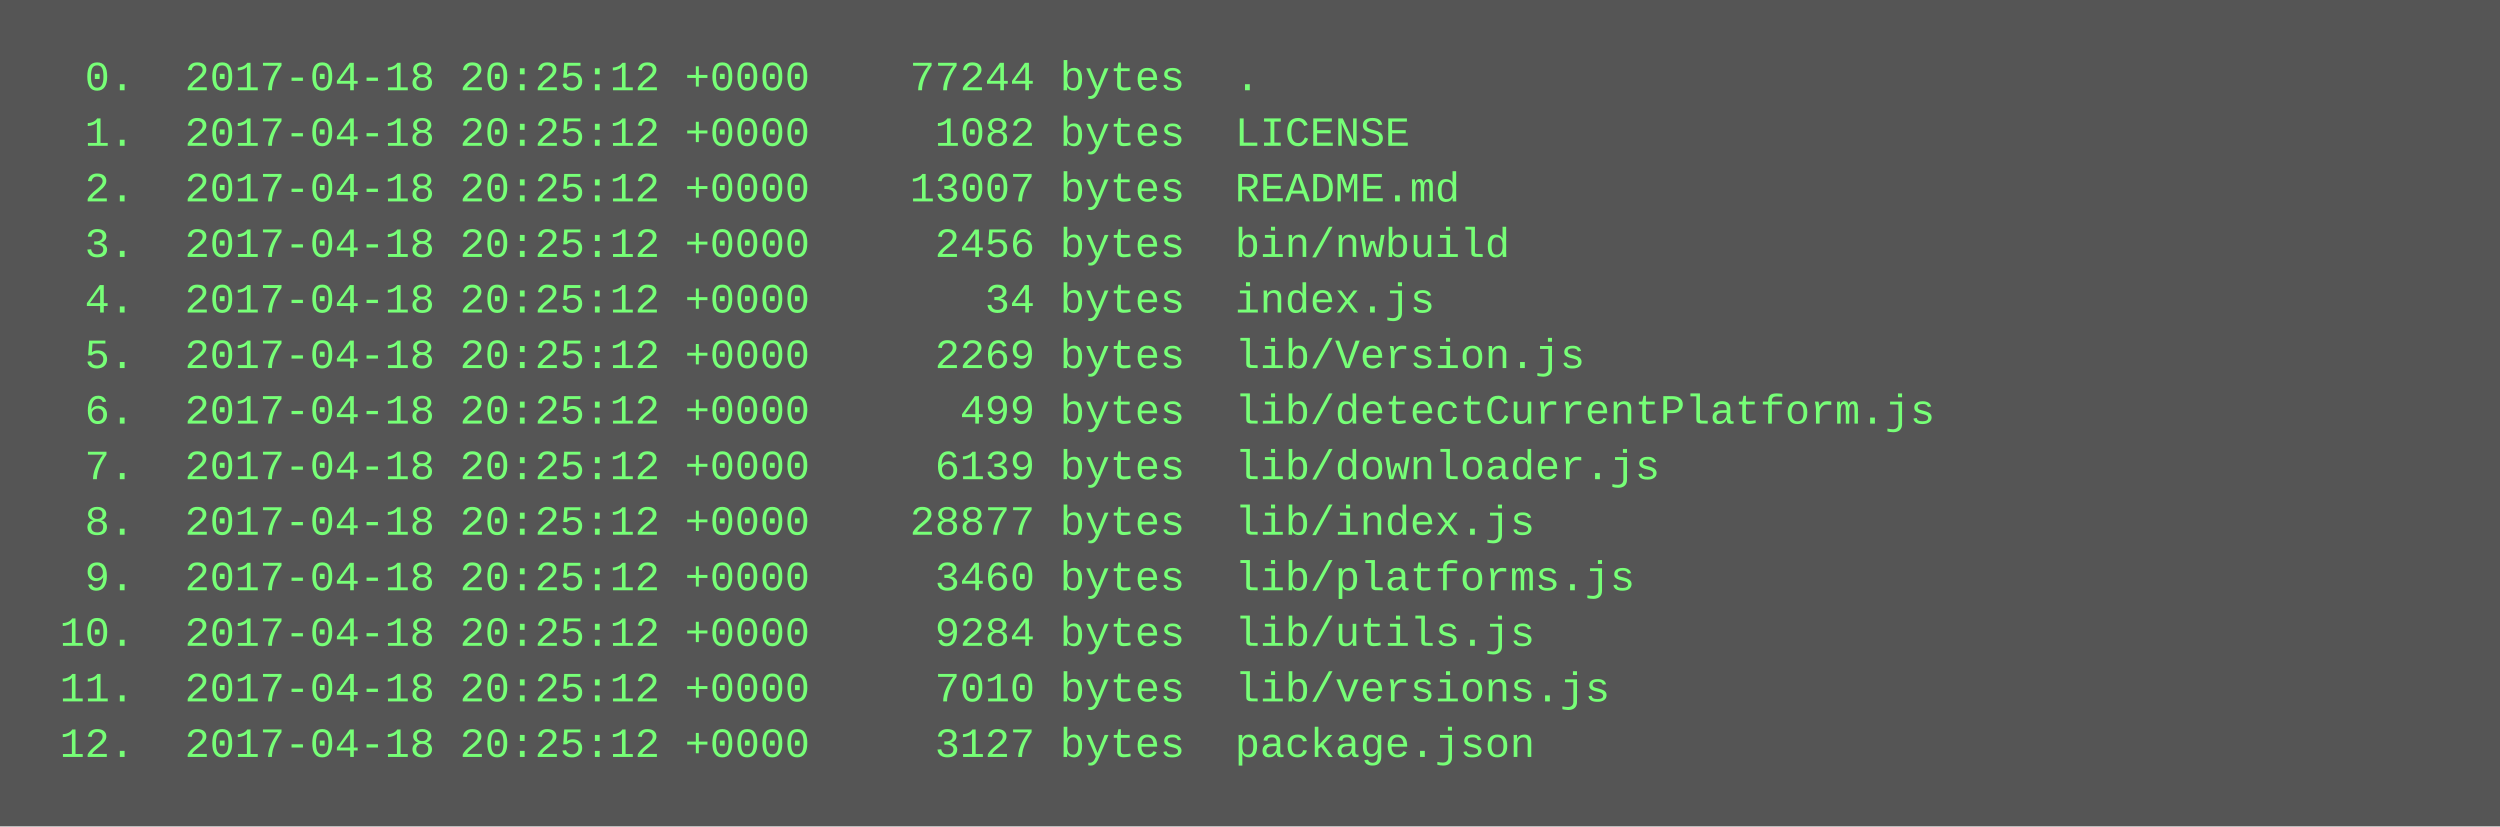
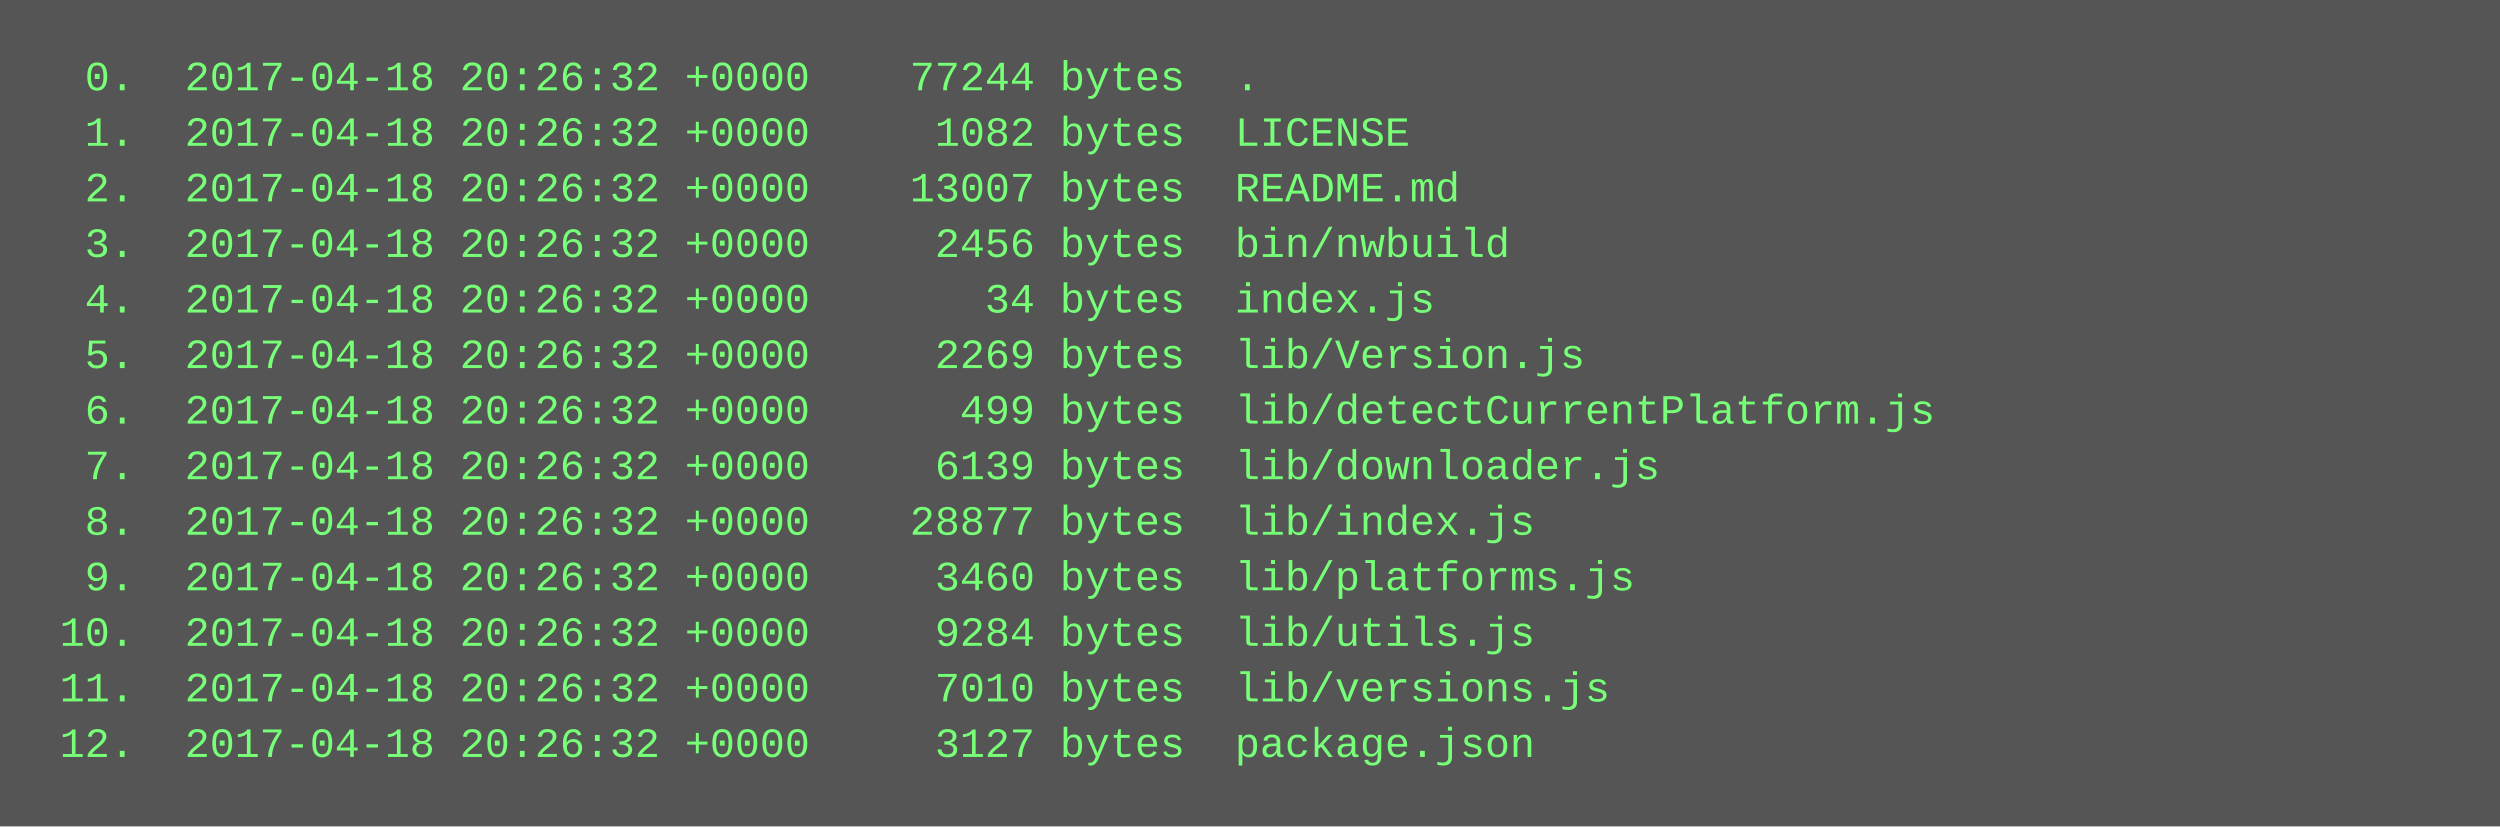
<svg xmlns="http://www.w3.org/2000/svg" height="238" width="720">
  <rect height="238" fill="#555" width="720" />
  <text fill="#7f7" font-family="Courier New" font-size="12" xml:space="preserve">
-     <tspan x="10" y="26">  0.  2017-04-18 20:25:12 +0000    77244 bytes  .</tspan>
-     <tspan x="10" y="42">  1.  2017-04-18 20:25:12 +0000     1082 bytes  LICENSE</tspan>
-     <tspan x="10" y="58">  2.  2017-04-18 20:25:12 +0000    13007 bytes  README.md</tspan>
-     <tspan x="10" y="74">  3.  2017-04-18 20:25:12 +0000     2456 bytes  bin/nwbuild</tspan>
-     <tspan x="10" y="90">  4.  2017-04-18 20:25:12 +0000       34 bytes  index.js</tspan>
-     <tspan x="10" y="106">  5.  2017-04-18 20:25:12 +0000     2269 bytes  lib/Version.js</tspan>
-     <tspan x="10" y="122">  6.  2017-04-18 20:25:12 +0000      499 bytes  lib/detectCurrentPlatform.js</tspan>
-     <tspan x="10" y="138">  7.  2017-04-18 20:25:12 +0000     6139 bytes  lib/downloader.js</tspan>
-     <tspan x="10" y="154">  8.  2017-04-18 20:25:12 +0000    28877 bytes  lib/index.js</tspan>
-     <tspan x="10" y="170">  9.  2017-04-18 20:25:12 +0000     3460 bytes  lib/platforms.js</tspan>
-     <tspan x="10" y="186"> 10.  2017-04-18 20:25:12 +0000     9284 bytes  lib/utils.js</tspan>
-     <tspan x="10" y="202"> 11.  2017-04-18 20:25:12 +0000     7010 bytes  lib/versions.js</tspan>
-     <tspan x="10" y="218"> 12.  2017-04-18 20:25:12 +0000     3127 bytes  package.json</tspan>
+     <tspan x="10" y="26">  0.  2017-04-18 20:26:32 +0000    77244 bytes  .</tspan>
+     <tspan x="10" y="42">  1.  2017-04-18 20:26:32 +0000     1082 bytes  LICENSE</tspan>
+     <tspan x="10" y="58">  2.  2017-04-18 20:26:32 +0000    13007 bytes  README.md</tspan>
+     <tspan x="10" y="74">  3.  2017-04-18 20:26:32 +0000     2456 bytes  bin/nwbuild</tspan>
+     <tspan x="10" y="90">  4.  2017-04-18 20:26:32 +0000       34 bytes  index.js</tspan>
+     <tspan x="10" y="106">  5.  2017-04-18 20:26:32 +0000     2269 bytes  lib/Version.js</tspan>
+     <tspan x="10" y="122">  6.  2017-04-18 20:26:32 +0000      499 bytes  lib/detectCurrentPlatform.js</tspan>
+     <tspan x="10" y="138">  7.  2017-04-18 20:26:32 +0000     6139 bytes  lib/downloader.js</tspan>
+     <tspan x="10" y="154">  8.  2017-04-18 20:26:32 +0000    28877 bytes  lib/index.js</tspan>
+     <tspan x="10" y="170">  9.  2017-04-18 20:26:32 +0000     3460 bytes  lib/platforms.js</tspan>
+     <tspan x="10" y="186"> 10.  2017-04-18 20:26:32 +0000     9284 bytes  lib/utils.js</tspan>
+     <tspan x="10" y="202"> 11.  2017-04-18 20:26:32 +0000     7010 bytes  lib/versions.js</tspan>
+     <tspan x="10" y="218"> 12.  2017-04-18 20:26:32 +0000     3127 bytes  package.json</tspan>
  </text>
</svg>
